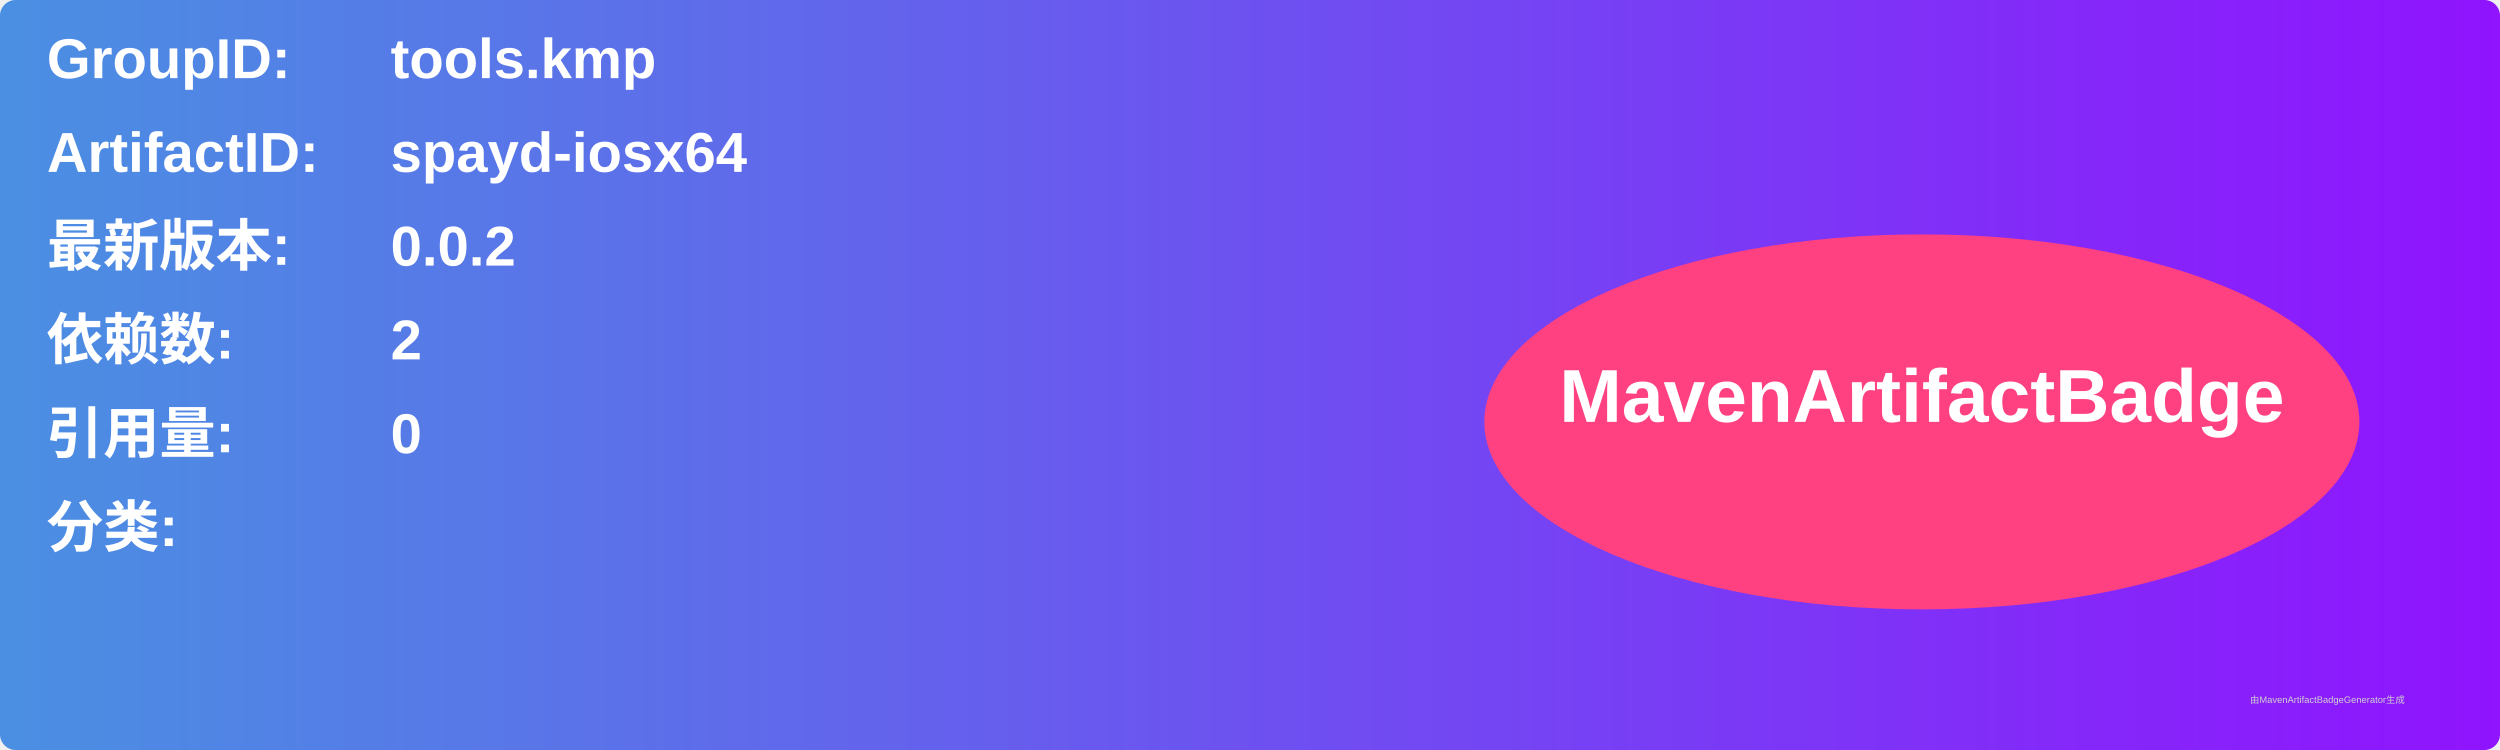
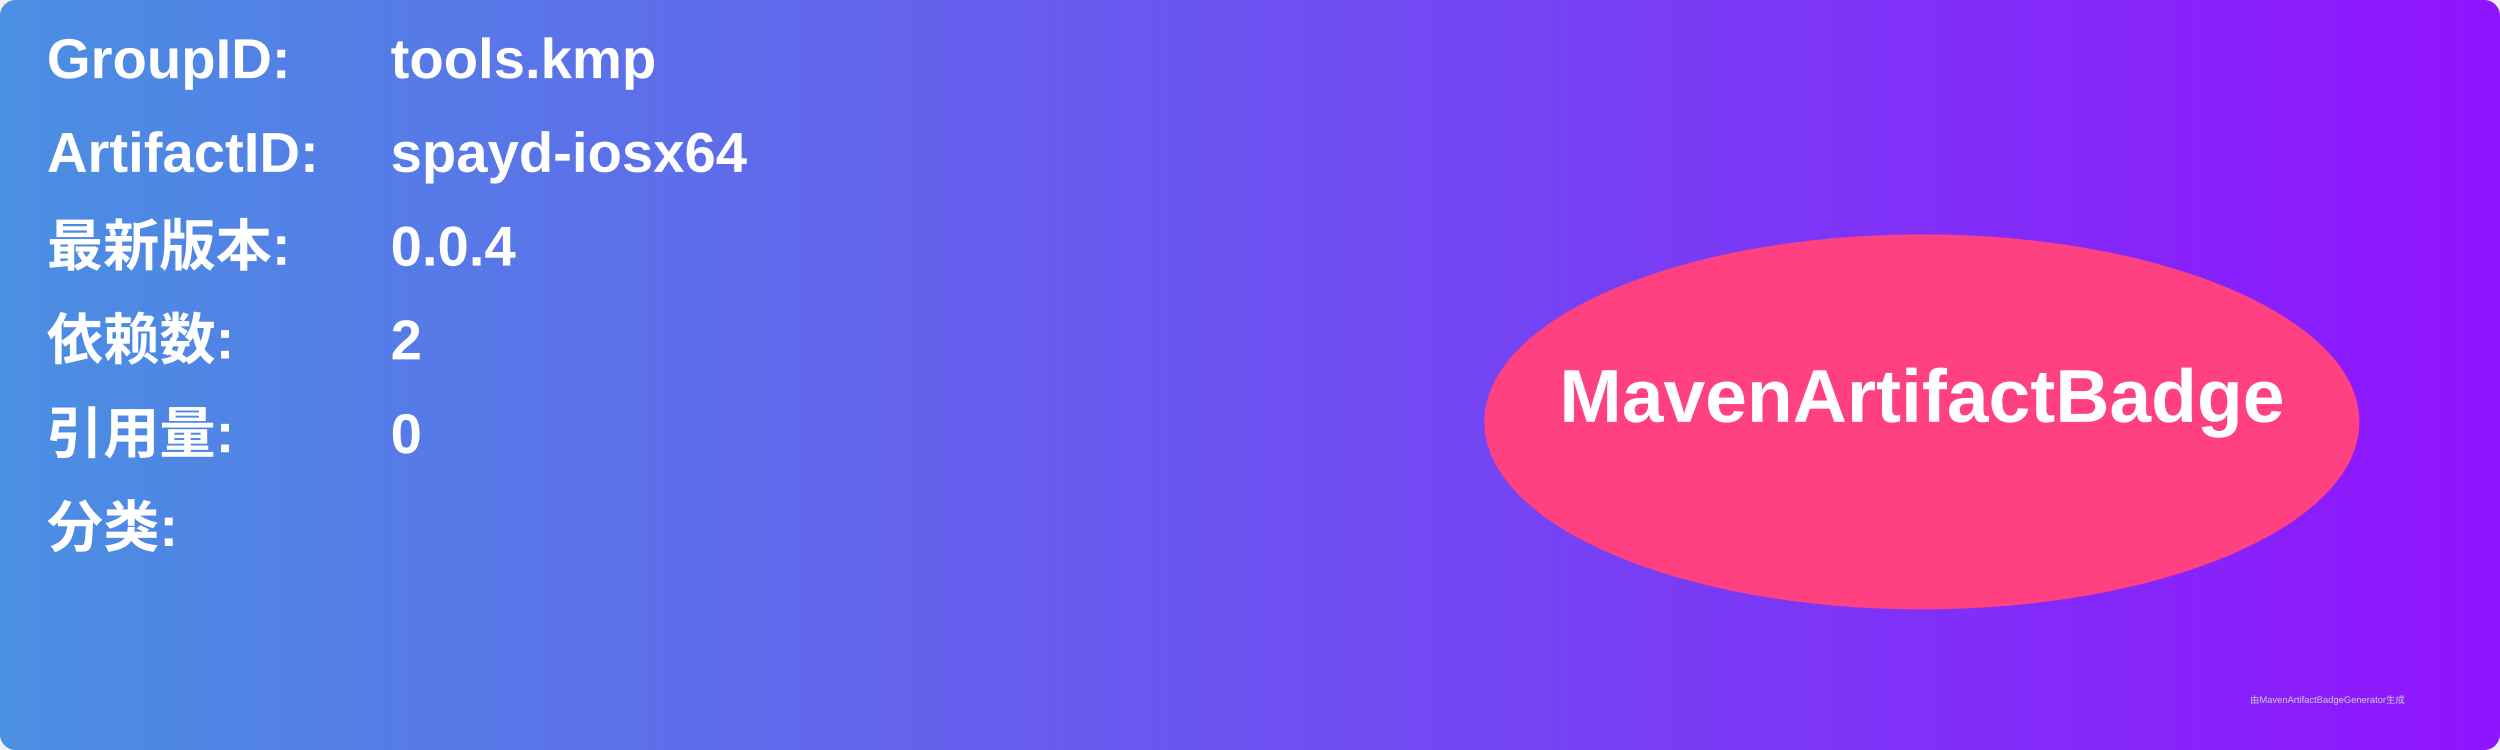
<svg xmlns="http://www.w3.org/2000/svg" width="800" height="240" viewBox="0 0 800 240">
  <linearGradient id="grad" x1="0%" y1="0%" x2="100%" y2="0%">
    <stop offset="0%" stop-color="#4a90e2" />
    <stop offset="100%" stop-color="#9013fe" />
  </linearGradient>
  <rect width="100%" height="100%" rx="5" ry="5" fill="url(#grad)" />
  <g transform="translate(15, 15)">
    <text x="0" y="10" font-family="Arial" font-size="18" fill="white" font-weight="bold" width="260">GroupID:</text>
    <text x="110" y="10" font-family="Arial" font-size="18" fill="white" font-weight="bold" width="460">tools.kmp</text>
    <text x="0" y="40" font-family="Arial" font-size="18" fill="white" font-weight="bold" width="260">ArtifactID:</text>
    <text x="110" y="40" font-family="Arial" font-size="18" fill="white" font-weight="bold" width="460">spayd-iosx64</text>
    <text x="0" y="70" font-family="Arial" font-size="18" fill="white" font-weight="bold">最新版本:</text>
    <text x="110" y="70" font-family="Arial" font-size="18" fill="white" font-weight="bold">
-       <tspan font-weight="bold">0.0.2</tspan>
+       <tspan font-weight="bold">0.0.4</tspan>
    </text>
    <text x="0" y="100" font-family="Arial" font-size="18" fill="white" font-weight="bold">依赖数: </text>
    <text x="110" y="100" font-family="Arial" font-size="18" fill="white">
      <tspan font-weight="bold">2</tspan>
    </text>
    <text x="0" y="130" font-family="Arial" font-size="18" fill="white" font-weight="bold">引用量: </text>
    <text x="110" y="130" font-family="Arial" font-size="18" fill="white">
      <tspan font-weight="bold">0</tspan>
    </text>
    <text x="0" y="160" font-family="Arial" font-size="18" fill="white" font-weight="bold">分类:</text>
    <text x="10" y="190" font-family="Arial" font-size="10" fill="white">
      <tspan font-weight="bold" />
    </text>
    <ellipse cx="600" cy="120" rx="140" ry="60" fill="#ff4081" />
    <text x="600" y="120" text-anchor="middle" font-family="Arial" font-size="24" fill="white" font-weight="bold">MavenArtifactBadge</text>
  </g>
  <text x="720" y="225" font-family="Arial" font-size="3" fill="#d0d0d0">由MavenArtifactBadgeGenerator生成</text>
</svg>
